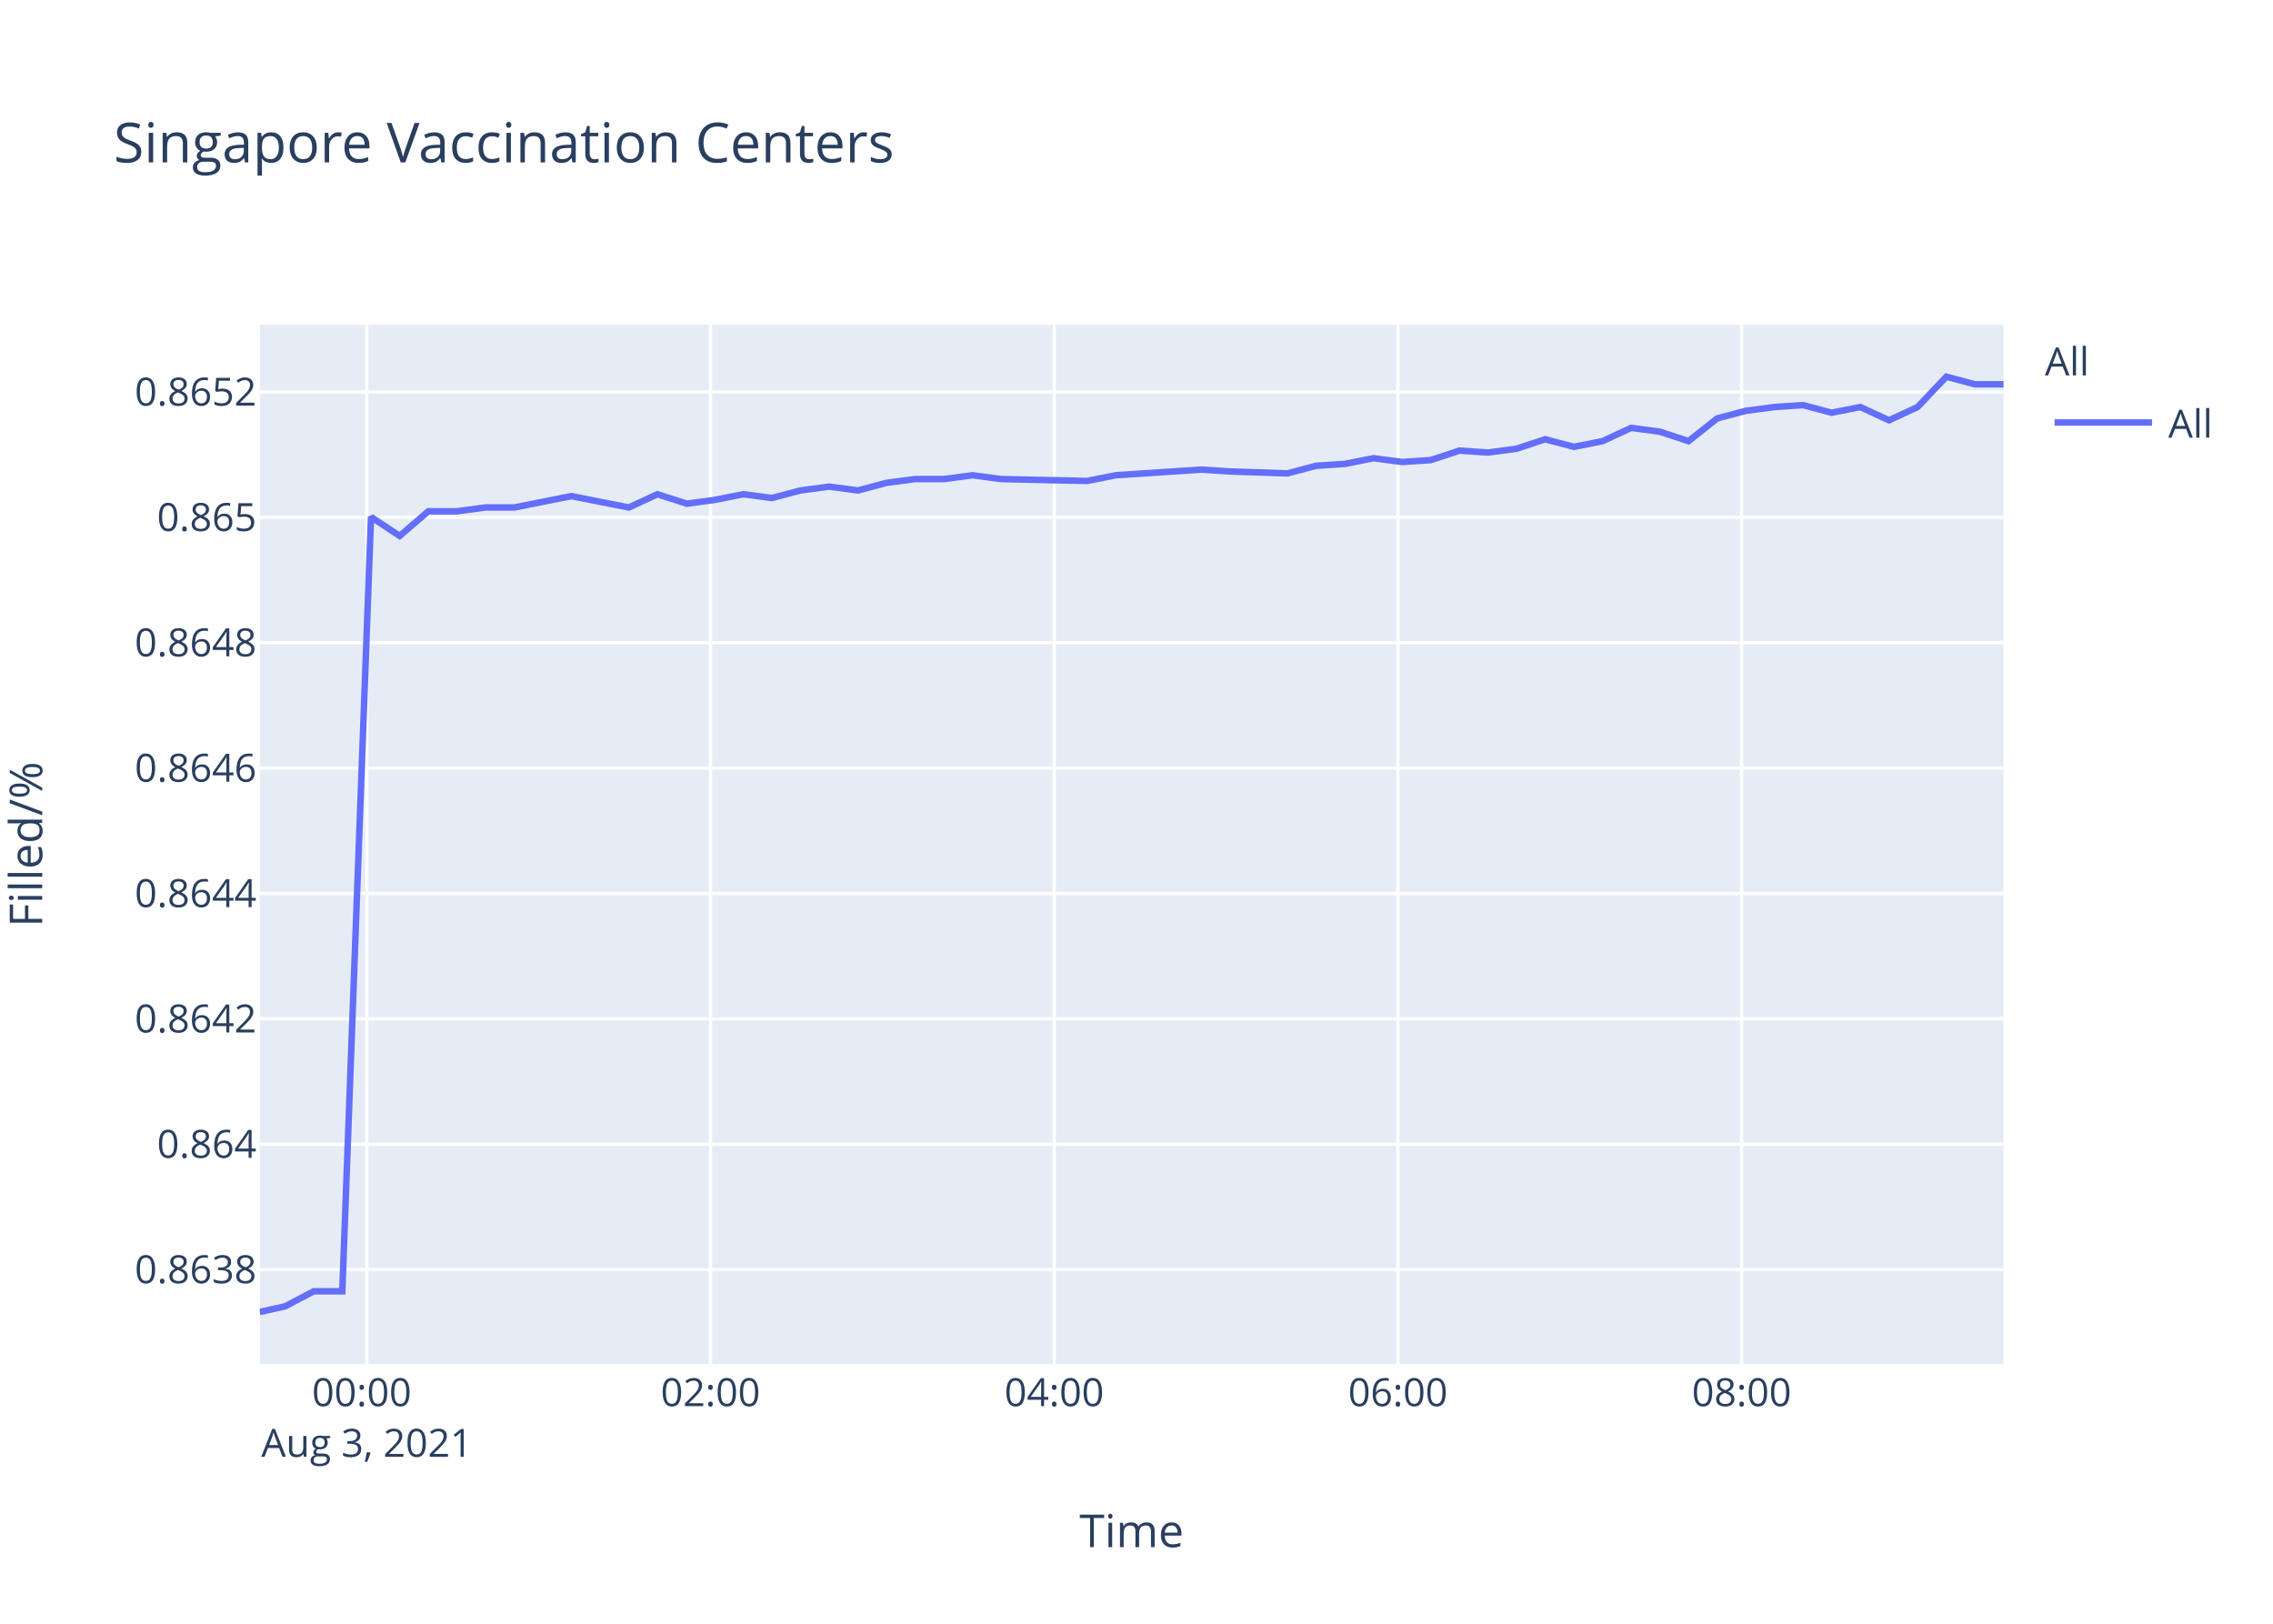
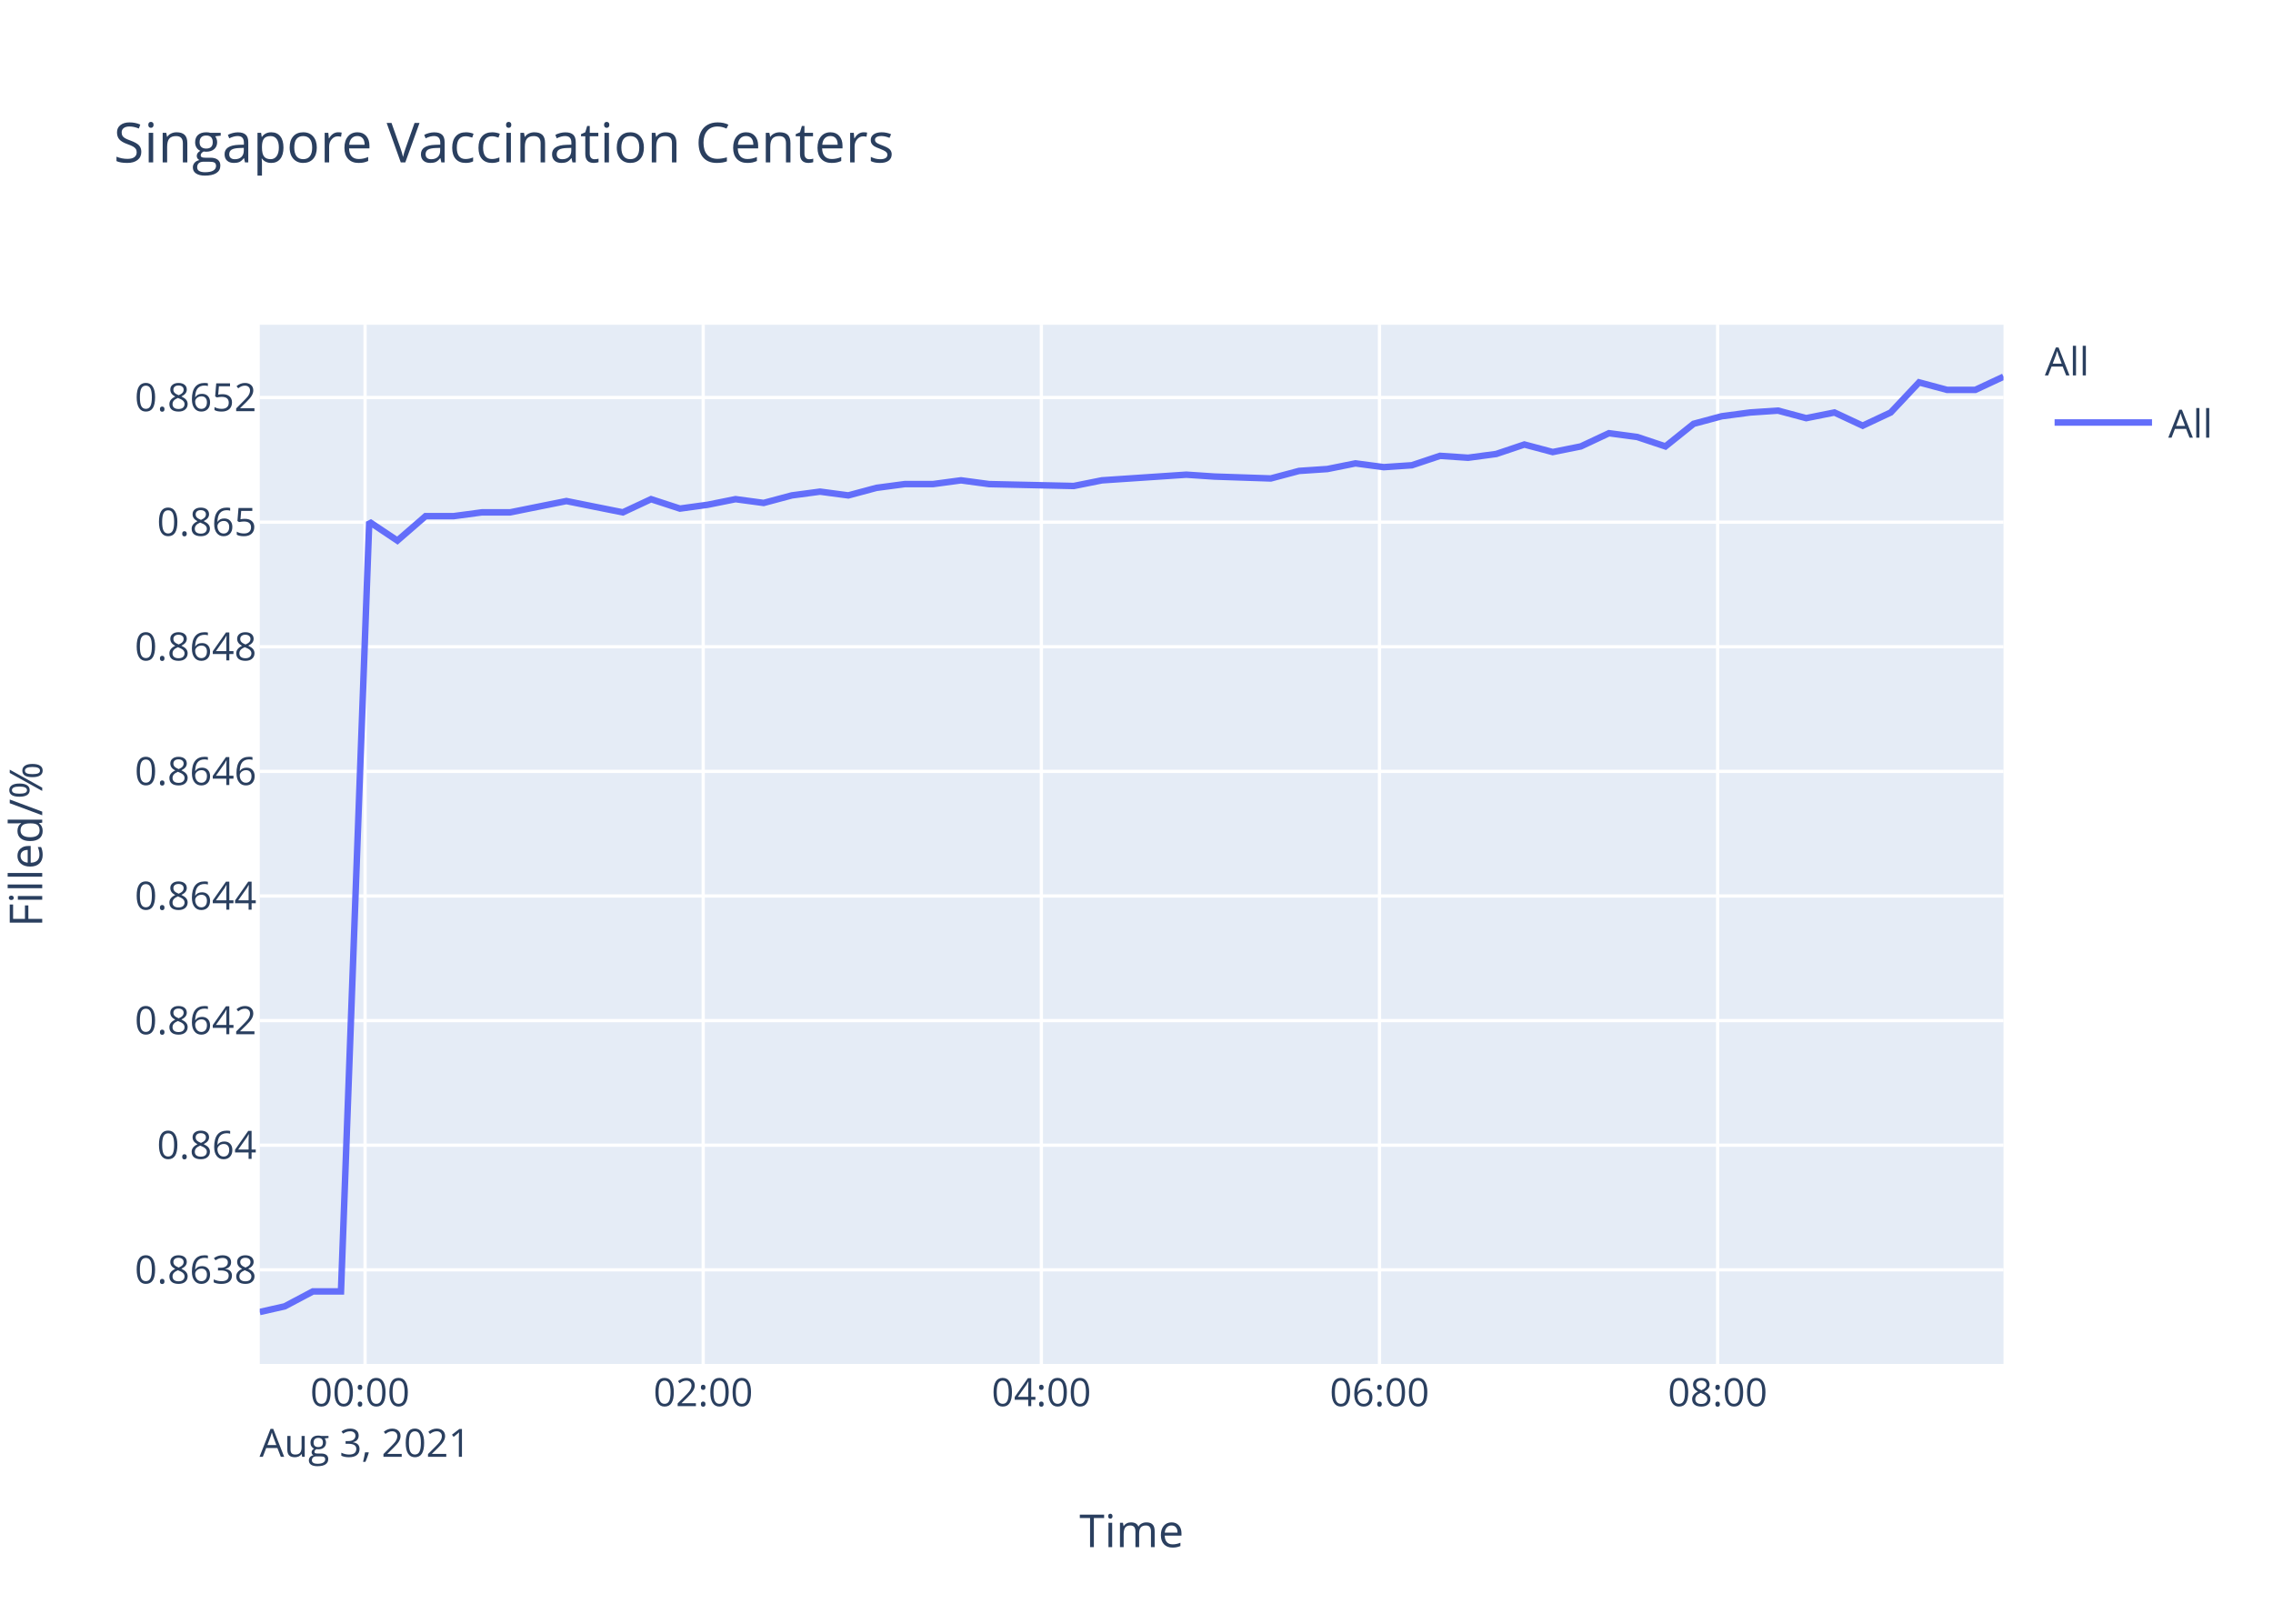
<svg xmlns="http://www.w3.org/2000/svg" class="main-svg" width="700" height="500" style="" viewBox="0 0 700 500">
  <rect x="0" y="0" width="700" height="500" style="fill: rgb(255, 255, 255); fill-opacity: 1;" />
-   <defs id="defs-9323a3">
+   <defs id="defs-619b4d">
    <g class="clips">
-       <clipPath id="clip9323a3xyplot" class="plotclip">
+       <clipPath id="clip619b4dxyplot" class="plotclip">
        <rect width="537" height="320" />
      </clipPath>
-       <clipPath class="axesclip" id="clip9323a3x">
+       <clipPath class="axesclip" id="clip619b4dx">
        <rect x="80" y="0" width="537" height="500" />
      </clipPath>
-       <clipPath class="axesclip" id="clip9323a3y">
+       <clipPath class="axesclip" id="clip619b4dy">
        <rect x="0" y="100" width="700" height="320" />
      </clipPath>
-       <clipPath class="axesclip" id="clip9323a3xy">
+       <clipPath class="axesclip" id="clip619b4dxy">
        <rect x="80" y="100" width="537" height="320" />
      </clipPath>
    </g>
    <g class="gradients" />
  </defs>
  <g class="bglayer">
    <rect class="bg" x="80" y="100" width="537" height="320" style="fill: rgb(229, 236, 246); fill-opacity: 1; stroke-width: 0;" />
  </g>
  <g class="layer-below">
    <g class="imagelayer" />
    <g class="shapelayer" />
  </g>
  <g class="cartesianlayer">
    <g class="subplot xy">
      <g class="layer-subplot">
        <g class="shapelayer" />
        <g class="imagelayer" />
      </g>
      <g class="gridlayer">
        <g class="x">
-           <path class="xgrid crisp" transform="translate(112.96,0)" d="M0,100v320" style="stroke: rgb(255, 255, 255); stroke-opacity: 1; stroke-width: 1px;" />
-           <path class="xgrid crisp" transform="translate(218.81,0)" d="M0,100v320" style="stroke: rgb(255, 255, 255); stroke-opacity: 1; stroke-width: 1px;" />
-           <path class="xgrid crisp" transform="translate(324.66,0)" d="M0,100v320" style="stroke: rgb(255, 255, 255); stroke-opacity: 1; stroke-width: 1px;" />
-           <path class="xgrid crisp" transform="translate(430.51,0)" d="M0,100v320" style="stroke: rgb(255, 255, 255); stroke-opacity: 1; stroke-width: 1px;" />
-           <path class="xgrid crisp" transform="translate(536.36,0)" d="M0,100v320" style="stroke: rgb(255, 255, 255); stroke-opacity: 1; stroke-width: 1px;" />
+           <path class="xgrid crisp" transform="translate(112.43,0)" d="M0,100v320" style="stroke: rgb(255, 255, 255); stroke-opacity: 1; stroke-width: 1px;" />
+           <path class="xgrid crisp" transform="translate(216.56,0)" d="M0,100v320" style="stroke: rgb(255, 255, 255); stroke-opacity: 1; stroke-width: 1px;" />
+           <path class="xgrid crisp" transform="translate(320.7,0)" d="M0,100v320" style="stroke: rgb(255, 255, 255); stroke-opacity: 1; stroke-width: 1px;" />
+           <path class="xgrid crisp" transform="translate(424.84,0)" d="M0,100v320" style="stroke: rgb(255, 255, 255); stroke-opacity: 1; stroke-width: 1px;" />
+           <path class="xgrid crisp" transform="translate(528.97,0)" d="M0,100v320" style="stroke: rgb(255, 255, 255); stroke-opacity: 1; stroke-width: 1px;" />
        </g>
        <g class="y">
-           <path class="ygrid crisp" transform="translate(0,390.94)" d="M80,0h537" style="stroke: rgb(255, 255, 255); stroke-opacity: 1; stroke-width: 1px;" />
-           <path class="ygrid crisp" transform="translate(0,352.33)" d="M80,0h537" style="stroke: rgb(255, 255, 255); stroke-opacity: 1; stroke-width: 1px;" />
-           <path class="ygrid crisp" transform="translate(0,313.73)" d="M80,0h537" style="stroke: rgb(255, 255, 255); stroke-opacity: 1; stroke-width: 1px;" />
-           <path class="ygrid crisp" transform="translate(0,275.12)" d="M80,0h537" style="stroke: rgb(255, 255, 255); stroke-opacity: 1; stroke-width: 1px;" />
-           <path class="ygrid crisp" transform="translate(0,236.52)" d="M80,0h537" style="stroke: rgb(255, 255, 255); stroke-opacity: 1; stroke-width: 1px;" />
-           <path class="ygrid crisp" transform="translate(0,197.91)" d="M80,0h537" style="stroke: rgb(255, 255, 255); stroke-opacity: 1; stroke-width: 1px;" />
-           <path class="ygrid crisp" transform="translate(0,159.31)" d="M80,0h537" style="stroke: rgb(255, 255, 255); stroke-opacity: 1; stroke-width: 1px;" />
-           <path class="ygrid crisp" transform="translate(0,120.7)" d="M80,0h537" style="stroke: rgb(255, 255, 255); stroke-opacity: 1; stroke-width: 1px;" />
+           <path class="ygrid crisp" transform="translate(0,391.02)" d="M80,0h537" style="stroke: rgb(255, 255, 255); stroke-opacity: 1; stroke-width: 1px;" />
+           <path class="ygrid crisp" transform="translate(0,352.64)" d="M80,0h537" style="stroke: rgb(255, 255, 255); stroke-opacity: 1; stroke-width: 1px;" />
+           <path class="ygrid crisp" transform="translate(0,314.27)" d="M80,0h537" style="stroke: rgb(255, 255, 255); stroke-opacity: 1; stroke-width: 1px;" />
+           <path class="ygrid crisp" transform="translate(0,275.9)" d="M80,0h537" style="stroke: rgb(255, 255, 255); stroke-opacity: 1; stroke-width: 1px;" />
+           <path class="ygrid crisp" transform="translate(0,237.53)" d="M80,0h537" style="stroke: rgb(255, 255, 255); stroke-opacity: 1; stroke-width: 1px;" />
+           <path class="ygrid crisp" transform="translate(0,199.16)" d="M80,0h537" style="stroke: rgb(255, 255, 255); stroke-opacity: 1; stroke-width: 1px;" />
+           <path class="ygrid crisp" transform="translate(0,160.79)" d="M80,0h537" style="stroke: rgb(255, 255, 255); stroke-opacity: 1; stroke-width: 1px;" />
+           <path class="ygrid crisp" transform="translate(0,122.41)" d="M80,0h537" style="stroke: rgb(255, 255, 255); stroke-opacity: 1; stroke-width: 1px;" />
        </g>
      </g>
      <g class="zerolinelayer" />
      <path class="xlines-below" />
      <path class="ylines-below" />
      <g class="overlines-below" />
      <g class="xaxislayer-below" />
      <g class="yaxislayer-below" />
      <g class="overaxes-below" />
-       <g class="plot" transform="translate(80,100)" clip-path="url('#clip9323a3xyplot')">
+       <g class="plot" transform="translate(80,100)" clip-path="url('#clip619b4dxyplot')">
        <g class="scatterlayer mlayer">
-           <g class="trace scatter trace2624c2" style="stroke-miterlimit: 2; opacity: 1;">
+           <g class="trace scatter tracecc78bd" style="stroke-miterlimit: 2; opacity: 1;">
            <g class="fills" />
            <g class="errorbars" />
            <g class="lines">
-               <path class="js-line" d="M0,304L7.8,302.26L16.62,297.63L25.42,297.63L34.26,59.19L43.08,65.03L51.91,57.44L60.74,57.44L69.53,56.27L78.36,56.27L87.16,54.52L95.98,52.77L104.8,54.52L113.65,56.27L122.48,52.19L131.52,55.1L140.1,53.94L148.93,52.19L157.72,53.35L166.54,51.02L175.37,49.85L184.23,51.02L193.01,48.68L201.88,47.52L210.69,47.52L219.5,46.35L228.29,47.52L254.79,48.1L263.61,46.35L290.04,44.6L298.84,45.18L316.47,45.77L325.32,43.43L334.18,42.85L342.98,41.1L351.84,42.26L360.63,41.68L369.45,38.76L378.24,39.35L387.05,38.18L395.86,35.26L404.73,37.6L413.53,35.84L422.33,31.76L431.18,32.93L440.01,35.84L448.83,28.84L457.62,26.51L466.47,25.34L475.25,24.75L484.08,27.09L492.91,25.34L501.75,29.42L510.54,25.34L519.4,16L528.18,18.33L537,18.33" style="vector-effect: non-scaling-stroke; fill: none; stroke: rgb(99, 110, 250); stroke-opacity: 1; stroke-width: 2px; opacity: 1;" />
+               <path class="js-line" d="M0,304L7.67,302.27L16.35,297.67L25.01,297.67L33.71,60.67L42.38,66.47L51.07,58.93L59.75,58.93L68.41,57.77L77.09,57.77L85.75,56.03L94.43,54.29L103.1,56.03L111.81,57.77L120.5,53.71L129.39,56.61L137.84,55.45L146.52,53.71L155.17,54.87L163.85,52.55L172.54,51.39L181.25,52.55L189.89,50.23L198.61,49.07L207.28,49.07L215.95,47.91L224.6,49.07L250.66,49.65L259.35,47.91L285.34,46.17L294.01,46.75L311.35,47.33L320.06,45.01L328.77,44.43L337.43,42.69L346.15,43.85L354.8,43.27L363.47,40.37L372.12,40.95L380.79,39.79L389.45,36.88L398.18,39.2L406.84,37.46L415.49,33.4L424.2,34.56L432.89,37.46L441.57,30.5L450.21,28.18L458.92,27.02L467.56,26.44L476.24,28.76L484.94,27.02L493.63,31.08L502.27,27.02L511,17.74L519.64,20.06L528.31,20.06L537,16" style="vector-effect: non-scaling-stroke; fill: none; stroke: rgb(99, 110, 250); stroke-opacity: 1; stroke-width: 2px; opacity: 1;" />
            </g>
            <g class="points" />
            <g class="text" />
          </g>
        </g>
      </g>
      <g class="overplot" />
      <path class="xlines-above crisp" d="M0,0" style="fill: none;" />
      <path class="ylines-above crisp" d="M0,0" style="fill: none;" />
      <g class="overlines-above" />
      <g class="xaxislayer-above">
        <g class="xtick">
-           <text text-anchor="middle" x="0" y="433" transform="translate(112.96,0)" style="font-family: 'Open Sans', verdana, arial, sans-serif; font-size: 12px; fill: rgb(42, 63, 95); fill-opacity: 1; white-space: pre;">
+           <text text-anchor="middle" x="0" y="433" transform="translate(112.43,0)" style="font-family: 'Open Sans', verdana, arial, sans-serif; font-size: 12px; fill: rgb(42, 63, 95); fill-opacity: 1; white-space: pre;">
            <tspan class="line" dy="0em" x="0" y="433">00:00</tspan>
            <tspan class="line" dy="1.3em" x="0" y="433">Aug 3, 2021</tspan>
          </text>
        </g>
        <g class="xtick">
-           <text text-anchor="middle" x="0" y="433" transform="translate(218.81,0)" style="font-family: 'Open Sans', verdana, arial, sans-serif; font-size: 12px; fill: rgb(42, 63, 95); fill-opacity: 1; white-space: pre;">02:00</text>
+           <text text-anchor="middle" x="0" y="433" transform="translate(216.56,0)" style="font-family: 'Open Sans', verdana, arial, sans-serif; font-size: 12px; fill: rgb(42, 63, 95); fill-opacity: 1; white-space: pre;">02:00</text>
        </g>
        <g class="xtick">
-           <text text-anchor="middle" x="0" y="433" transform="translate(324.66,0)" style="font-family: 'Open Sans', verdana, arial, sans-serif; font-size: 12px; fill: rgb(42, 63, 95); fill-opacity: 1; white-space: pre;">04:00</text>
+           <text text-anchor="middle" x="0" y="433" transform="translate(320.7,0)" style="font-family: 'Open Sans', verdana, arial, sans-serif; font-size: 12px; fill: rgb(42, 63, 95); fill-opacity: 1; white-space: pre;">04:00</text>
        </g>
        <g class="xtick">
-           <text text-anchor="middle" x="0" y="433" transform="translate(430.51,0)" style="font-family: 'Open Sans', verdana, arial, sans-serif; font-size: 12px; fill: rgb(42, 63, 95); fill-opacity: 1; white-space: pre;">06:00</text>
+           <text text-anchor="middle" x="0" y="433" transform="translate(424.84,0)" style="font-family: 'Open Sans', verdana, arial, sans-serif; font-size: 12px; fill: rgb(42, 63, 95); fill-opacity: 1; white-space: pre;">06:00</text>
        </g>
        <g class="xtick">
-           <text text-anchor="middle" x="0" y="433" transform="translate(536.36,0)" style="font-family: 'Open Sans', verdana, arial, sans-serif; font-size: 12px; fill: rgb(42, 63, 95); fill-opacity: 1; white-space: pre;">08:00</text>
+           <text text-anchor="middle" x="0" y="433" transform="translate(528.97,0)" style="font-family: 'Open Sans', verdana, arial, sans-serif; font-size: 12px; fill: rgb(42, 63, 95); fill-opacity: 1; white-space: pre;">08:00</text>
        </g>
      </g>
      <g class="yaxislayer-above">
        <g class="ytick">
-           <text text-anchor="end" x="79" y="4.2" transform="translate(0,390.94)" style="font-family: 'Open Sans', verdana, arial, sans-serif; font-size: 12px; fill: rgb(42, 63, 95); fill-opacity: 1; white-space: pre;">0.8638</text>
+           <text text-anchor="end" x="79" y="4.2" transform="translate(0,391.02)" style="font-family: 'Open Sans', verdana, arial, sans-serif; font-size: 12px; fill: rgb(42, 63, 95); fill-opacity: 1; white-space: pre;">0.8638</text>
        </g>
        <g class="ytick">
-           <text text-anchor="end" x="79" y="4.2" transform="translate(0,352.33)" style="font-family: 'Open Sans', verdana, arial, sans-serif; font-size: 12px; fill: rgb(42, 63, 95); fill-opacity: 1; white-space: pre;">0.864</text>
+           <text text-anchor="end" x="79" y="4.2" transform="translate(0,352.64)" style="font-family: 'Open Sans', verdana, arial, sans-serif; font-size: 12px; fill: rgb(42, 63, 95); fill-opacity: 1; white-space: pre;">0.864</text>
        </g>
        <g class="ytick">
-           <text text-anchor="end" x="79" y="4.2" transform="translate(0,313.73)" style="font-family: 'Open Sans', verdana, arial, sans-serif; font-size: 12px; fill: rgb(42, 63, 95); fill-opacity: 1; white-space: pre;">0.8642</text>
+           <text text-anchor="end" x="79" y="4.2" transform="translate(0,314.27)" style="font-family: 'Open Sans', verdana, arial, sans-serif; font-size: 12px; fill: rgb(42, 63, 95); fill-opacity: 1; white-space: pre;">0.8642</text>
        </g>
        <g class="ytick">
-           <text text-anchor="end" x="79" y="4.2" transform="translate(0,275.12)" style="font-family: 'Open Sans', verdana, arial, sans-serif; font-size: 12px; fill: rgb(42, 63, 95); fill-opacity: 1; white-space: pre;">0.8644</text>
+           <text text-anchor="end" x="79" y="4.2" transform="translate(0,275.9)" style="font-family: 'Open Sans', verdana, arial, sans-serif; font-size: 12px; fill: rgb(42, 63, 95); fill-opacity: 1; white-space: pre;">0.8644</text>
        </g>
        <g class="ytick">
-           <text text-anchor="end" x="79" y="4.2" transform="translate(0,236.52)" style="font-family: 'Open Sans', verdana, arial, sans-serif; font-size: 12px; fill: rgb(42, 63, 95); fill-opacity: 1; white-space: pre;">0.8646</text>
+           <text text-anchor="end" x="79" y="4.2" transform="translate(0,237.53)" style="font-family: 'Open Sans', verdana, arial, sans-serif; font-size: 12px; fill: rgb(42, 63, 95); fill-opacity: 1; white-space: pre;">0.8646</text>
        </g>
        <g class="ytick">
-           <text text-anchor="end" x="79" y="4.2" transform="translate(0,197.91)" style="font-family: 'Open Sans', verdana, arial, sans-serif; font-size: 12px; fill: rgb(42, 63, 95); fill-opacity: 1; white-space: pre;">0.8648</text>
+           <text text-anchor="end" x="79" y="4.2" transform="translate(0,199.16)" style="font-family: 'Open Sans', verdana, arial, sans-serif; font-size: 12px; fill: rgb(42, 63, 95); fill-opacity: 1; white-space: pre;">0.8648</text>
        </g>
        <g class="ytick">
-           <text text-anchor="end" x="79" y="4.2" transform="translate(0,159.31)" style="font-family: 'Open Sans', verdana, arial, sans-serif; font-size: 12px; fill: rgb(42, 63, 95); fill-opacity: 1; white-space: pre;">0.865</text>
+           <text text-anchor="end" x="79" y="4.2" transform="translate(0,160.79)" style="font-family: 'Open Sans', verdana, arial, sans-serif; font-size: 12px; fill: rgb(42, 63, 95); fill-opacity: 1; white-space: pre;">0.865</text>
        </g>
        <g class="ytick">
-           <text text-anchor="end" x="79" y="4.2" transform="translate(0,120.7)" style="font-family: 'Open Sans', verdana, arial, sans-serif; font-size: 12px; fill: rgb(42, 63, 95); fill-opacity: 1; white-space: pre;">0.8652</text>
+           <text text-anchor="end" x="79" y="4.2" transform="translate(0,122.41)" style="font-family: 'Open Sans', verdana, arial, sans-serif; font-size: 12px; fill: rgb(42, 63, 95); fill-opacity: 1; white-space: pre;">0.8652</text>
        </g>
      </g>
      <g class="overaxes-above" />
    </g>
  </g>
  <g class="polarlayer" />
  <g class="ternarylayer" />
  <g class="geolayer" />
  <g class="funnelarealayer" />
  <g class="pielayer" />
  <g class="treemaplayer" />
  <g class="sunburstlayer" />
  <g class="glimages" />
-   <defs id="topdefs-9323a3">
+   <defs id="topdefs-619b4d">
    <g class="clips" />
-     <clipPath id="legend9323a3">
+     <clipPath id="legend619b4d">
      <rect width="60" height="45" x="0" y="0" />
    </clipPath>
  </defs>
  <g class="layer-above">
    <g class="imagelayer" />
    <g class="shapelayer" />
  </g>
  <g class="infolayer">
    <g class="legend" pointer-events="all" transform="translate(627.74,100)">
      <rect class="bg" shape-rendering="crispEdges" width="60" height="45" x="0" y="0" style="stroke: rgb(68, 68, 68); stroke-opacity: 1; fill: rgb(255, 255, 255); fill-opacity: 1; stroke-width: 0px;" />
-       <g class="scrollbox" transform="" clip-path="url('#legend9323a3')">
+       <g class="scrollbox" transform="" clip-path="url('#legend619b4d')">
        <text class="legendtitletext" text-anchor="start" x="2" y="15.6" style="font-family: 'Open Sans', verdana, arial, sans-serif; font-size: 12px; fill: rgb(42, 63, 95); fill-opacity: 1; white-space: pre;">All</text>
        <g class="groups" transform="">
          <g class="traces" transform="translate(0,30.1)" style="opacity: 1;">
            <text class="legendtext" text-anchor="start" x="40" y="4.68" style="font-family: 'Open Sans', verdana, arial, sans-serif; font-size: 12px; fill: rgb(42, 63, 95); fill-opacity: 1; white-space: pre;">All</text>
            <g class="layers" style="opacity: 1;">
              <g class="legendfill" />
              <g class="legendlines">
                <path class="js-line" d="M5,0h30" style="fill: none; stroke: rgb(99, 110, 250); stroke-opacity: 1; stroke-width: 2px;" />
              </g>
              <g class="legendsymbols">
                <g class="legendpoints" />
              </g>
            </g>
            <rect class="legendtoggle" x="0" y="-9.5" width="54.891" height="19" style="fill: rgb(0, 0, 0); fill-opacity: 0;" />
          </g>
        </g>
      </g>
      <rect class="scrollbar" rx="20" ry="3" width="0" height="0" x="0" y="0" style="fill: rgb(128, 139, 164); fill-opacity: 1;" />
    </g>
    <g class="g-gtitle">
      <text class="gtitle" x="35" y="50" text-anchor="start" dy="0em" style="font-family: 'Open Sans', verdana, arial, sans-serif; font-size: 17px; fill: rgb(42, 63, 95); opacity: 1; font-weight: normal; white-space: pre;">Singapore Vaccination Centers</text>
    </g>
    <g class="g-xtitle">
      <text class="xtitle" x="348.5" y="476.409" text-anchor="middle" style="font-family: 'Open Sans', verdana, arial, sans-serif; font-size: 14px; fill: rgb(42, 63, 95); opacity: 1; font-weight: normal; white-space: pre;">Time</text>
    </g>
    <g class="g-ytitle" transform="translate(0.7998047,0)">
      <text class="ytitle" transform="rotate(-90,12.2,260)" x="12.2" y="260" text-anchor="middle" style="font-family: 'Open Sans', verdana, arial, sans-serif; font-size: 14px; fill: rgb(42, 63, 95); opacity: 1; font-weight: normal; white-space: pre;">Filled/%</text>
    </g>
  </g>
</svg>
